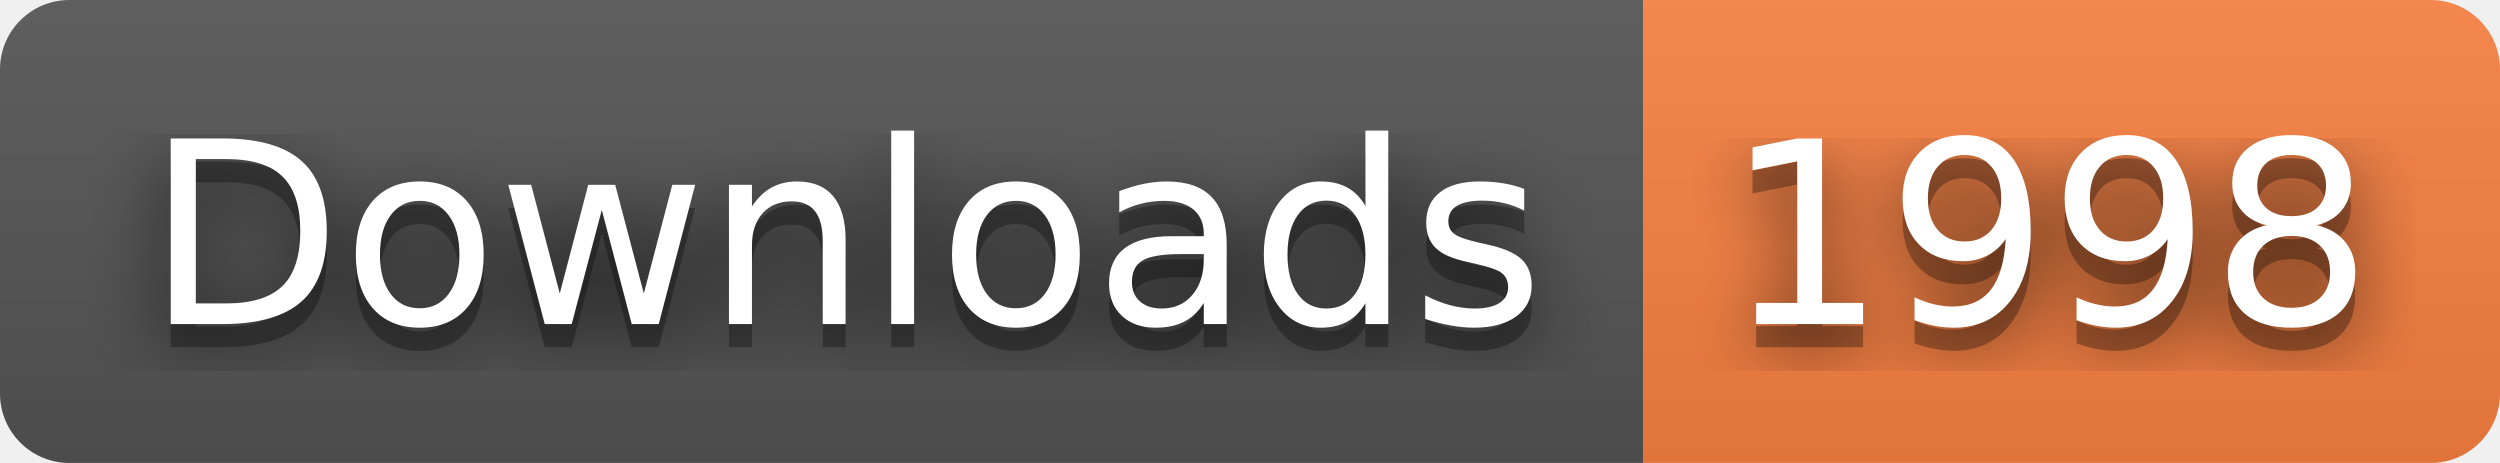
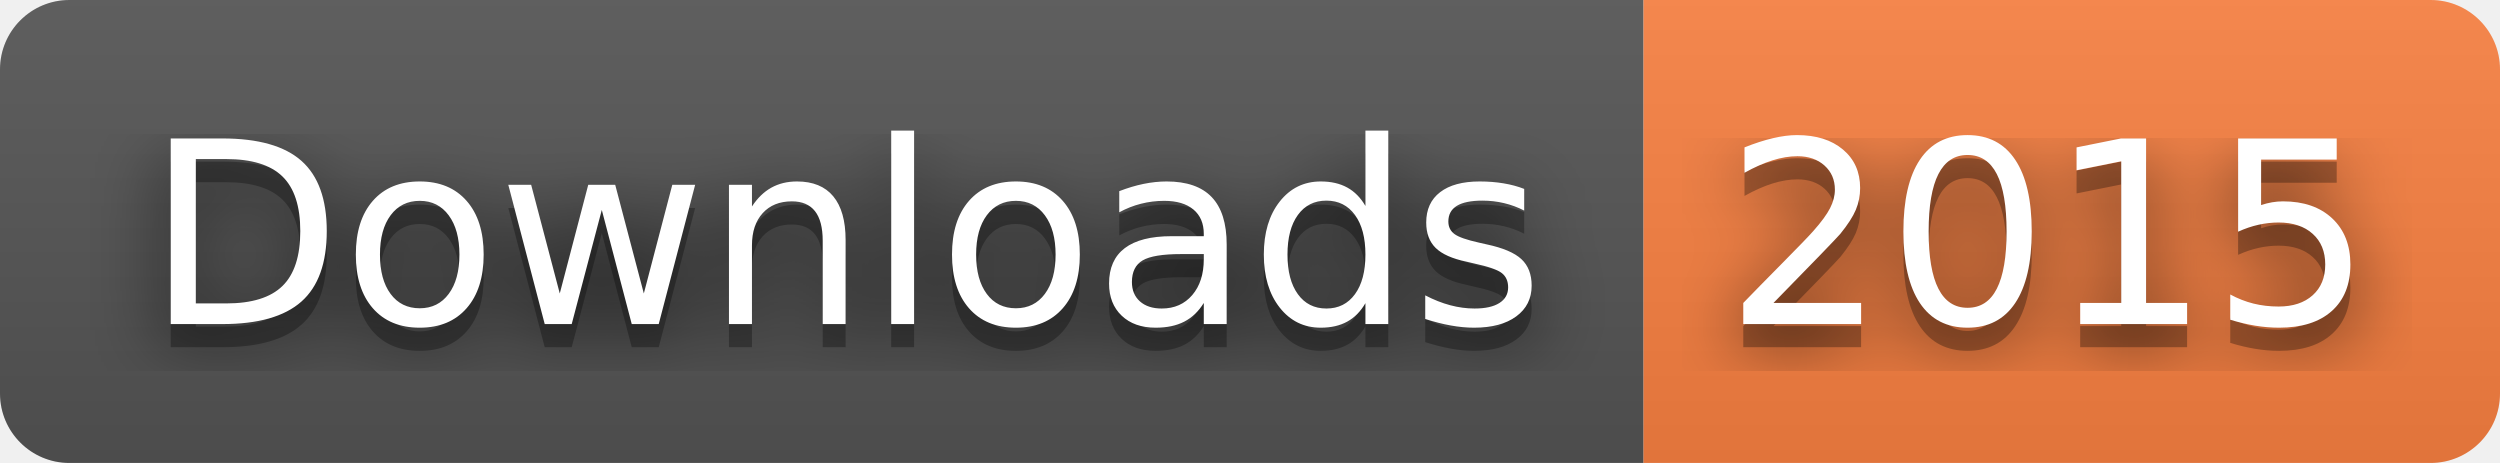
- <svg xmlns="http://www.w3.org/2000/svg" width="108" height="20" role="img" aria-label="Downloads: 1998">
+ <svg xmlns="http://www.w3.org/2000/svg" width="108" height="20" role="img" aria-label="Downloads: 2015">
  <filter id="blur">
    <feGaussianBlur stdDeviation="16" />
  </filter>
  <linearGradient id="s" x2="0" y2="100%">
    <stop offset="0" stop-color="#bbb" stop-opacity=".1" />
    <stop offset="1" stop-opacity=".1" />
  </linearGradient>
  <clipPath id="r">
    <rect width="108" height="20" rx="3" />
  </clipPath>
  <g clip-path="url(#r)">
    <rect width="71" height="20" fill="#555" />
    <rect x="71" width="37" height="20" fill="#fa8142" />
    <rect width="108" height="20" fill="url(#s)" />
  </g>
  <g fill="#fff" text-anchor="middle" font-family="Verdana,Geneva,DejaVu Sans,sans-serif" text-rendering="geometricPrecision" font-size="110">
    <g transform="scale(.1)">
      <g aria-hidden="true" fill="#010101">
        <text x="365" y="150" fill-opacity=".8" filter="url(#blur)" textLength="610">Downloads</text>
        <text x="365" y="150" fill-opacity=".3" textLength="610">Downloads</text>
      </g>
      <text x="365" y="140" textLength="610">Downloads</text>
    </g>
    <g transform="scale(.1)">
      <g aria-hidden="true" fill="#010101">
-         <text x="885" y="150" fill-opacity=".8" filter="url(#blur)" textLength="270">1998</text>
-         <text x="885" y="150" fill-opacity=".3" textLength="270">1998</text>
+         <text x="885" y="150" fill-opacity=".8" filter="url(#blur)" textLength="270">2015</text>
+         <text x="885" y="150" fill-opacity=".3" textLength="270">2015</text>
      </g>
-       <text x="885" y="140" textLength="270">1998</text>
+       <text x="885" y="140" textLength="270">2015</text>
    </g>
  </g>
</svg>
